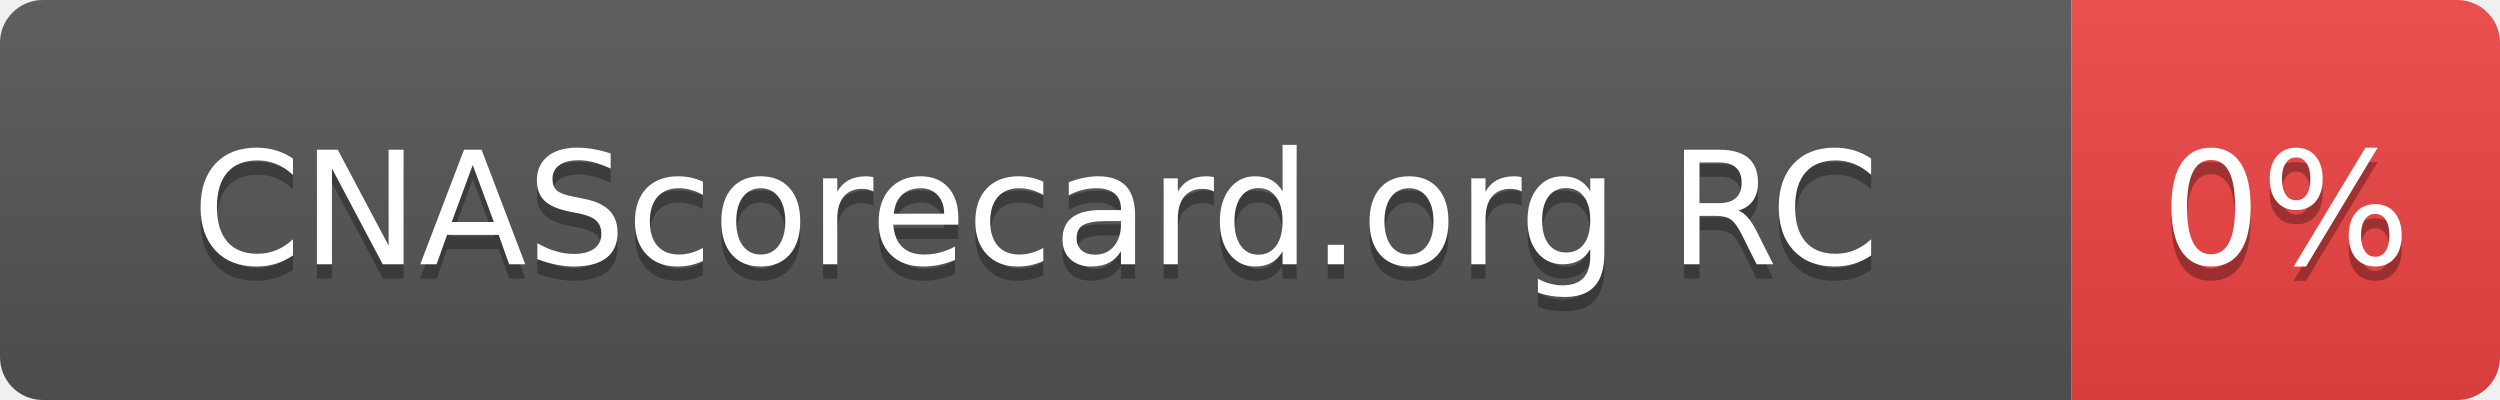
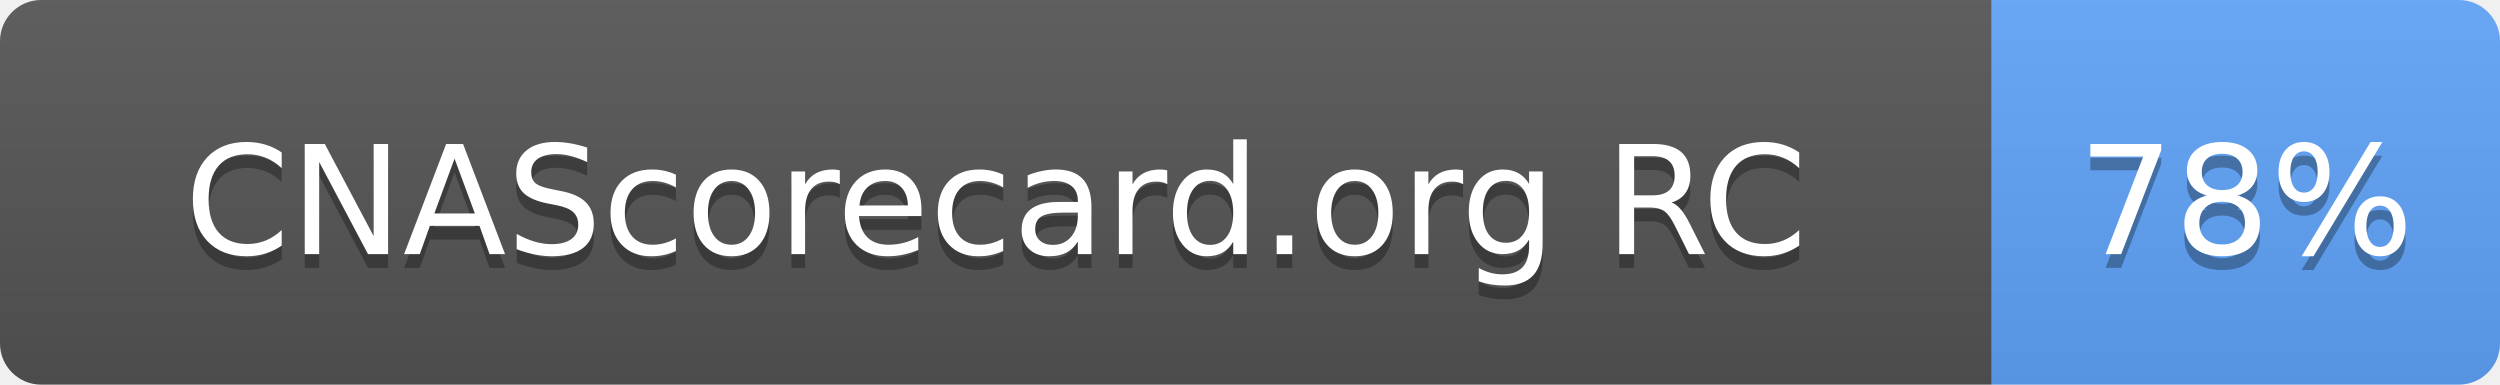
- <svg xmlns="http://www.w3.org/2000/svg" width="175" height="28" role="img" aria-label="CNAScorecard.org RC: 0%">
+ <svg xmlns="http://www.w3.org/2000/svg" width="182" height="28" role="img" aria-label="CNAScorecard.org RC: 78%">
  <linearGradient id="s" x2="0" y2="100%">
    <stop offset="0" stop-color="#bbb" stop-opacity=".1" />
    <stop offset="1" stop-opacity=".1" />
  </linearGradient>
  <clipPath id="r">
-     <rect width="175" height="28" rx="3" fill="#fff" />
+     <rect width="182" height="28" rx="3" fill="#fff" />
  </clipPath>
  <g clip-path="url(#r)">
    <rect width="145" height="28" fill="#555" />
-     <rect x="145" width="30" height="28" fill="#EF4444" />
-     <rect width="175" height="28" fill="url(#s)" />
+     <rect x="145" width="37" height="28" fill="#60A5FA" />
+     <rect width="182" height="28" fill="url(#s)" />
  </g>
  <g fill="#fff" text-anchor="middle" font-family="Verdana,Geneva,DejaVu Sans,sans-serif" text-rendering="geometricPrecision" font-size="110">
    <text aria-hidden="true" x="725" y="195" fill="#010101" fill-opacity=".3" transform="scale(.1)" textLength="1178">CNAScorecard.org RC</text>
    <text x="725" y="185" transform="scale(.1)" fill="#fff" textLength="1178">CNAScorecard.org RC</text>
-     <text aria-hidden="true" x="1600" y="195" fill="#010101" fill-opacity=".3" transform="scale(.1)" textLength="140">0%</text>
-     <text x="1600" y="185" transform="scale(.1)" fill="#fff" textLength="140">0%</text>
+     <text aria-hidden="true" x="1635" y="195" fill="#010101" fill-opacity=".3" transform="scale(.1)" textLength="210">78%</text>
+     <text x="1635" y="185" transform="scale(.1)" fill="#fff" textLength="210">78%</text>
  </g>
</svg>
